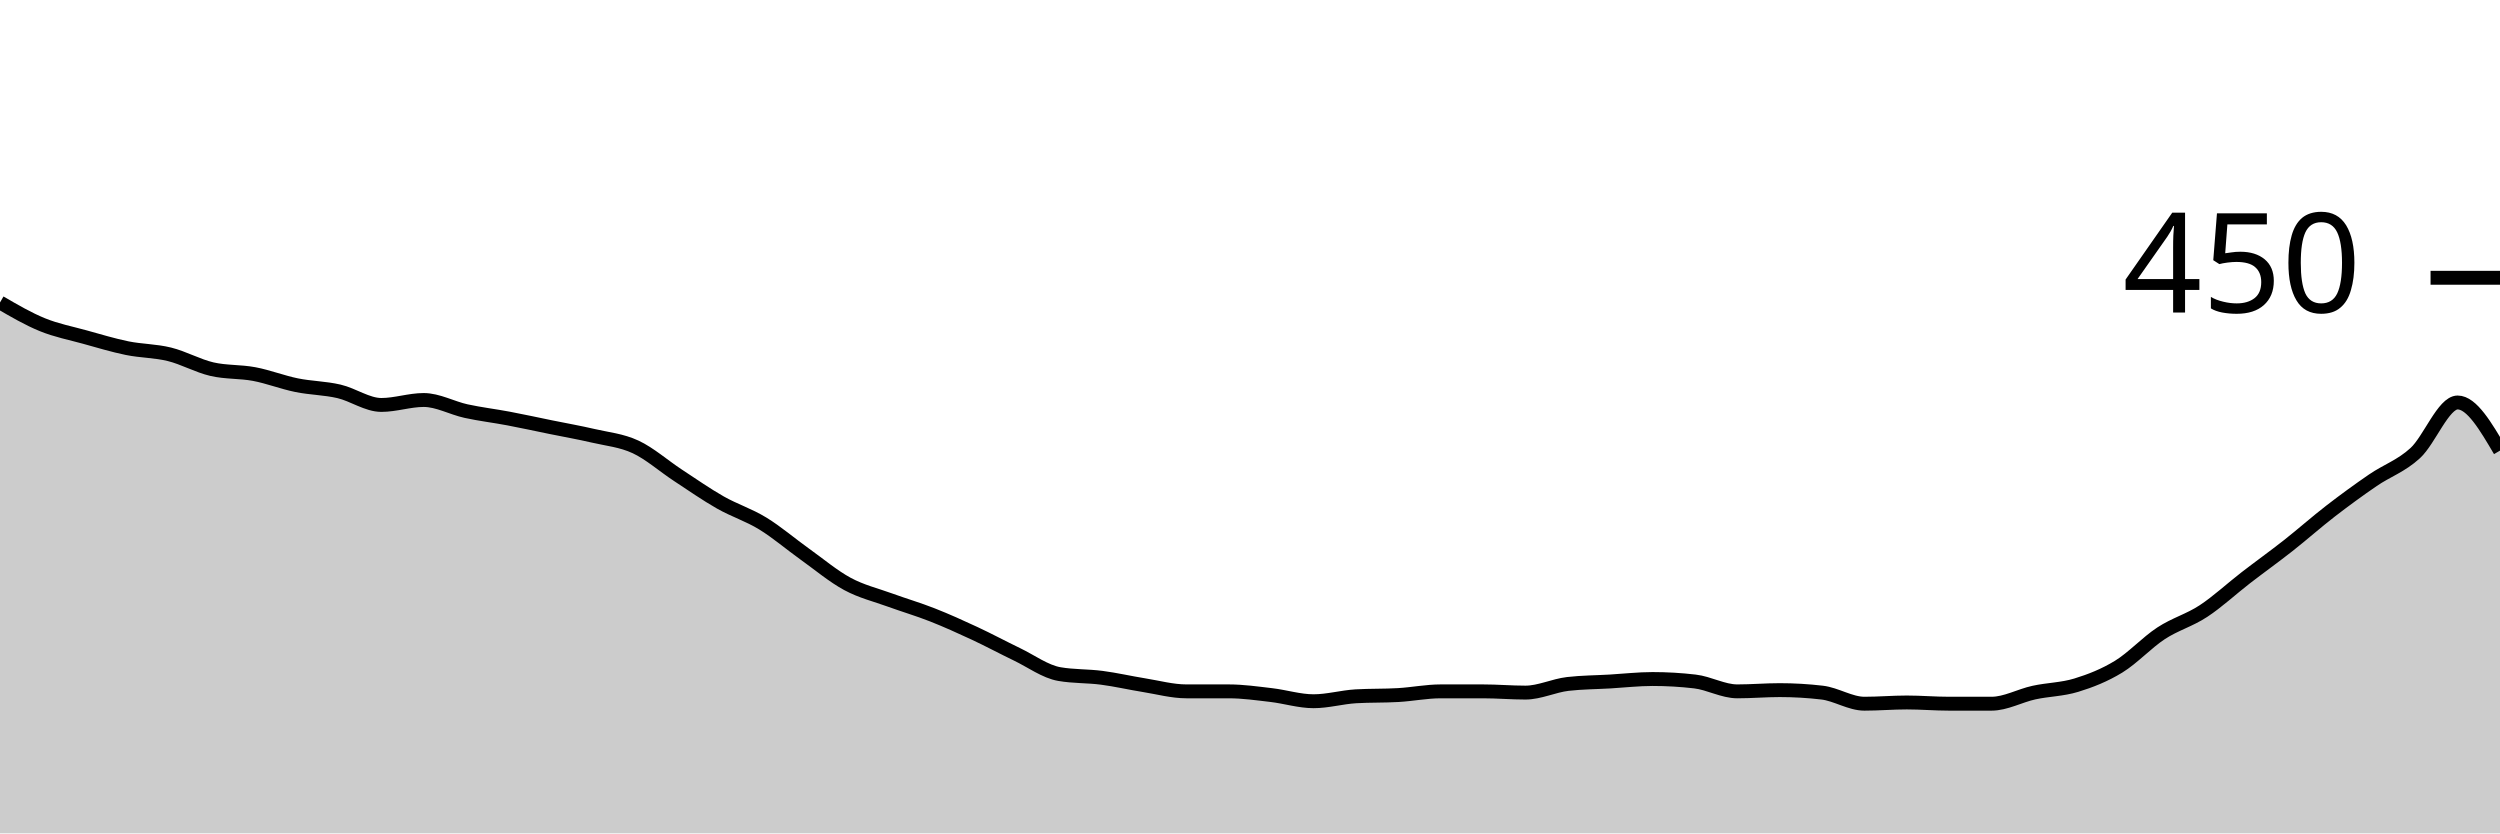
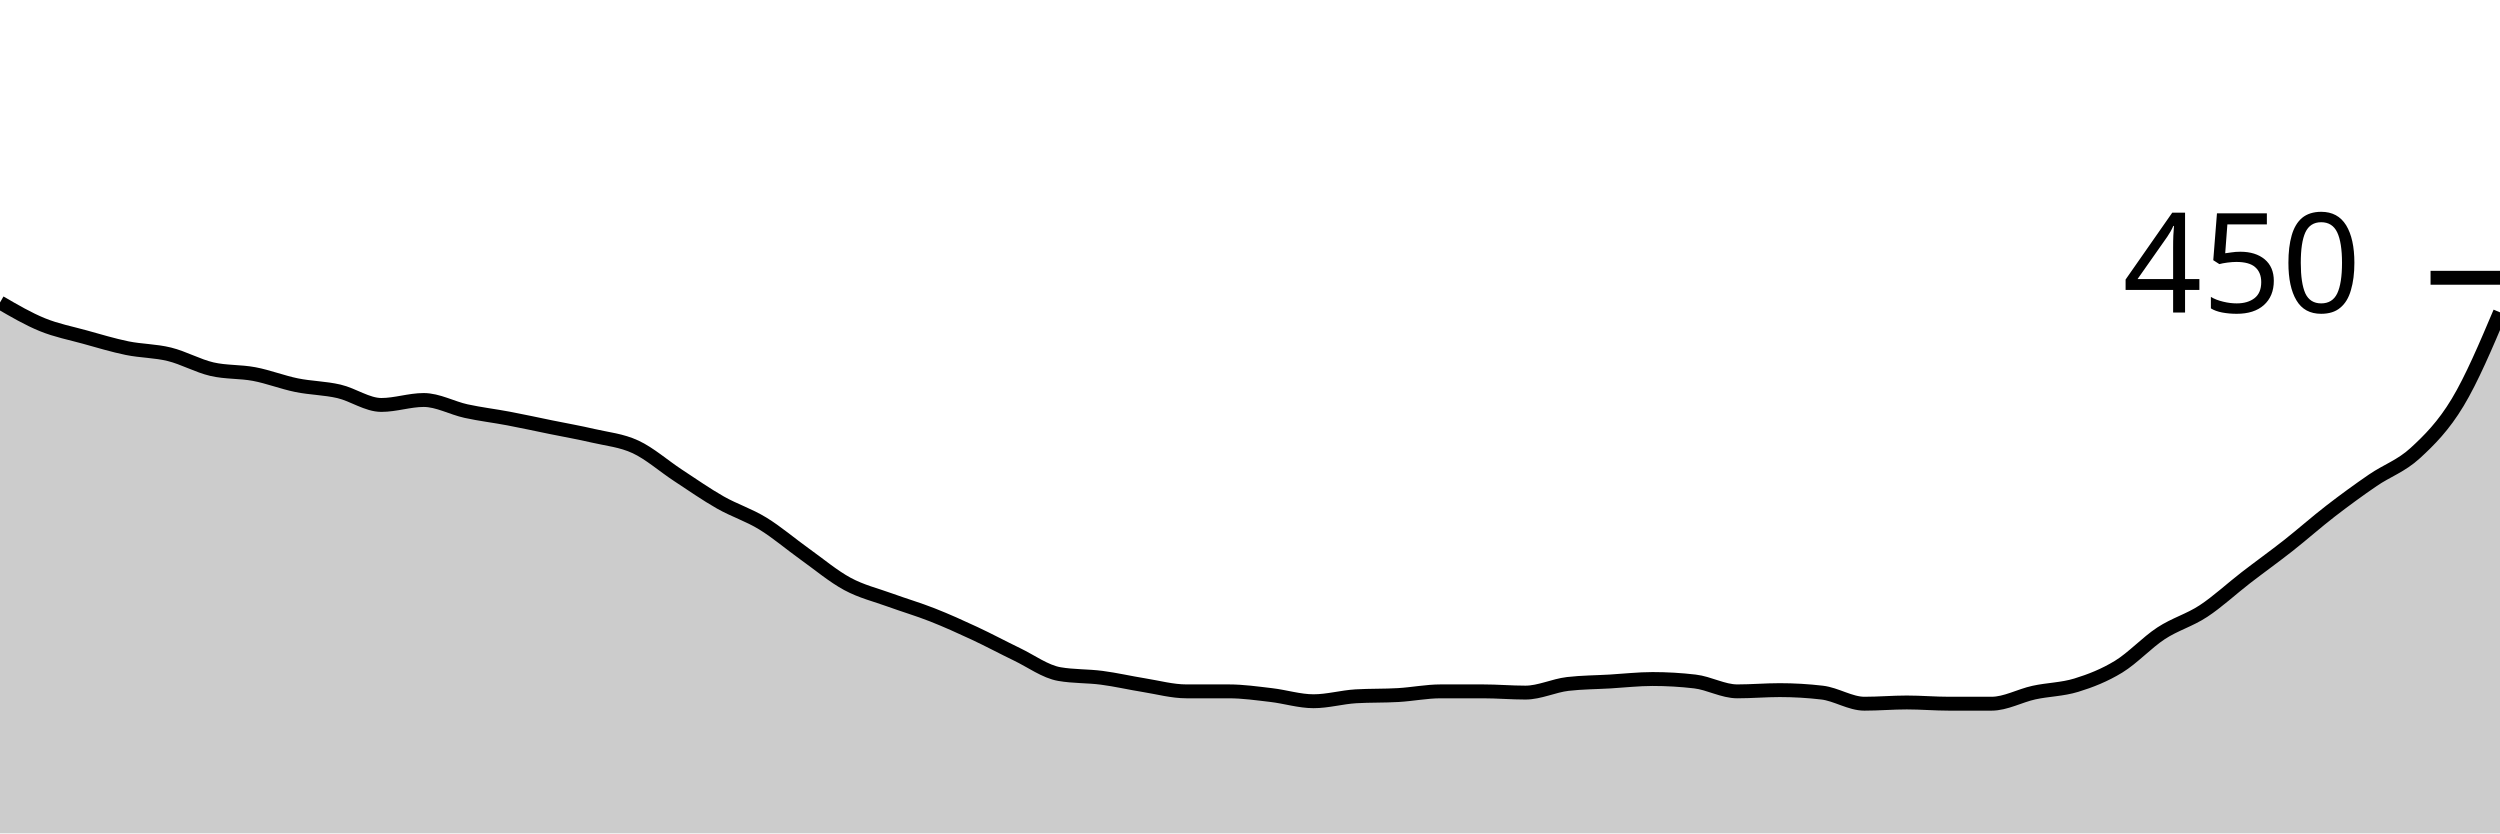
<svg xmlns="http://www.w3.org/2000/svg" viewBox="0 0 180 60">
  <g transform="translate(0,20)">
-     <path class="area" fill="rgba(0, 0, 0, 0.2)" d="M0,1.778C1.017,2.37,2.034,2.963,3.051,3.378C4.068,3.793,5.085,3.985,6.102,4.267C7.119,4.548,8.136,4.859,9.153,5.067C10.169,5.274,11.186,5.259,12.203,5.511C13.22,5.763,14.237,6.341,15.254,6.578C16.271,6.815,17.288,6.741,18.305,6.933C19.322,7.126,20.339,7.526,21.356,7.733C22.373,7.941,23.39,7.941,24.407,8.178C25.424,8.415,26.441,9.156,27.458,9.156C28.475,9.156,29.492,8.8,30.508,8.8C31.525,8.8,32.542,9.378,33.559,9.6C34.576,9.822,35.593,9.941,36.61,10.133C37.627,10.326,38.644,10.548,39.661,10.756C40.678,10.963,41.695,11.141,42.712,11.378C43.729,11.615,44.746,11.704,45.763,12.178C46.78,12.652,47.797,13.556,48.814,14.222C49.831,14.889,50.847,15.6,51.864,16.178C52.881,16.756,53.898,17.067,54.915,17.689C55.932,18.311,56.949,19.185,57.966,19.911C58.983,20.637,60,21.496,61.017,22.044C62.034,22.593,63.051,22.83,64.068,23.2C65.085,23.57,66.102,23.867,67.119,24.267C68.136,24.667,69.153,25.126,70.169,25.6C71.186,26.074,72.203,26.622,73.22,27.111C74.237,27.6,75.254,28.356,76.271,28.533C77.288,28.711,78.305,28.667,79.322,28.8C80.339,28.933,81.356,29.17,82.373,29.333C83.39,29.496,84.407,29.778,85.424,29.778C86.441,29.778,87.458,29.778,88.475,29.778C89.492,29.778,90.508,29.926,91.525,30.044C92.542,30.163,93.559,30.489,94.576,30.489C95.593,30.489,96.61,30.193,97.627,30.133C98.644,30.074,99.661,30.104,100.678,30.044C101.695,29.985,102.712,29.778,103.729,29.778C104.746,29.778,105.763,29.778,106.78,29.778C107.797,29.778,108.814,29.867,109.831,29.867C110.847,29.867,111.864,29.363,112.881,29.244C113.898,29.126,114.915,29.126,115.932,29.067C116.949,29.007,117.966,28.889,118.983,28.889C120,28.889,121.017,28.948,122.034,29.067C123.051,29.185,124.068,29.778,125.085,29.778C126.102,29.778,127.119,29.689,128.136,29.689C129.153,29.689,130.169,29.748,131.186,29.867C132.203,29.985,133.22,30.667,134.237,30.667C135.254,30.667,136.271,30.578,137.288,30.578C138.305,30.578,139.322,30.667,140.339,30.667C141.356,30.667,142.373,30.667,143.39,30.667C144.407,30.667,145.424,30.089,146.441,29.867C147.458,29.644,148.475,29.644,149.492,29.333C150.508,29.022,151.525,28.622,152.542,28C153.559,27.378,154.576,26.267,155.593,25.6C156.61,24.933,157.627,24.667,158.644,24C159.661,23.333,160.678,22.385,161.695,21.6C162.712,20.815,163.729,20.089,164.746,19.289C165.763,18.489,166.78,17.585,167.797,16.8C168.814,16.015,169.831,15.274,170.847,14.578C171.864,13.881,172.881,13.556,173.898,12.622C174.915,11.689,175.932,8.978,176.949,8.978C177.966,8.978,178.983,10.711,180,12.444L180,40C178.983,40,177.966,40,176.949,40C175.932,40,174.915,40,173.898,40C172.881,40,171.864,40,170.847,40C169.831,40,168.814,40,167.797,40C166.78,40,165.763,40,164.746,40C163.729,40,162.712,40,161.695,40C160.678,40,159.661,40,158.644,40C157.627,40,156.61,40,155.593,40C154.576,40,153.559,40,152.542,40C151.525,40,150.508,40,149.492,40C148.475,40,147.458,40,146.441,40C145.424,40,144.407,40,143.39,40C142.373,40,141.356,40,140.339,40C139.322,40,138.305,40,137.288,40C136.271,40,135.254,40,134.237,40C133.22,40,132.203,40,131.186,40C130.169,40,129.153,40,128.136,40C127.119,40,126.102,40,125.085,40C124.068,40,123.051,40,122.034,40C121.017,40,120,40,118.983,40C117.966,40,116.949,40,115.932,40C114.915,40,113.898,40,112.881,40C111.864,40,110.847,40,109.831,40C108.814,40,107.797,40,106.78,40C105.763,40,104.746,40,103.729,40C102.712,40,101.695,40,100.678,40C99.661,40,98.644,40,97.627,40C96.61,40,95.593,40,94.576,40C93.559,40,92.542,40,91.525,40C90.508,40,89.492,40,88.475,40C87.458,40,86.441,40,85.424,40C84.407,40,83.39,40,82.373,40C81.356,40,80.339,40,79.322,40C78.305,40,77.288,40,76.271,40C75.254,40,74.237,40,73.22,40C72.203,40,71.186,40,70.169,40C69.153,40,68.136,40,67.119,40C66.102,40,65.085,40,64.068,40C63.051,40,62.034,40,61.017,40C60,40,58.983,40,57.966,40C56.949,40,55.932,40,54.915,40C53.898,40,52.881,40,51.864,40C50.847,40,49.831,40,48.814,40C47.797,40,46.78,40,45.763,40C44.746,40,43.729,40,42.712,40C41.695,40,40.678,40,39.661,40C38.644,40,37.627,40,36.61,40C35.593,40,34.576,40,33.559,40C32.542,40,31.525,40,30.508,40C29.492,40,28.475,40,27.458,40C26.441,40,25.424,40,24.407,40C23.39,40,22.373,40,21.356,40C20.339,40,19.322,40,18.305,40C17.288,40,16.271,40,15.254,40C14.237,40,13.22,40,12.203,40C11.186,40,10.169,40,9.153,40C8.136,40,7.119,40,6.102,40C5.085,40,4.068,40,3.051,40C2.034,40,1.017,40,0,40Z" />
-     <path class="line" stroke="black" fill="none" d="M0,1.778C1.017,2.37,2.034,2.963,3.051,3.378C4.068,3.793,5.085,3.985,6.102,4.267C7.119,4.548,8.136,4.859,9.153,5.067C10.169,5.274,11.186,5.259,12.203,5.511C13.22,5.763,14.237,6.341,15.254,6.578C16.271,6.815,17.288,6.741,18.305,6.933C19.322,7.126,20.339,7.526,21.356,7.733C22.373,7.941,23.39,7.941,24.407,8.178C25.424,8.415,26.441,9.156,27.458,9.156C28.475,9.156,29.492,8.8,30.508,8.8C31.525,8.8,32.542,9.378,33.559,9.6C34.576,9.822,35.593,9.941,36.61,10.133C37.627,10.326,38.644,10.548,39.661,10.756C40.678,10.963,41.695,11.141,42.712,11.378C43.729,11.615,44.746,11.704,45.763,12.178C46.78,12.652,47.797,13.556,48.814,14.222C49.831,14.889,50.847,15.6,51.864,16.178C52.881,16.756,53.898,17.067,54.915,17.689C55.932,18.311,56.949,19.185,57.966,19.911C58.983,20.637,60,21.496,61.017,22.044C62.034,22.593,63.051,22.83,64.068,23.2C65.085,23.57,66.102,23.867,67.119,24.267C68.136,24.667,69.153,25.126,70.169,25.6C71.186,26.074,72.203,26.622,73.22,27.111C74.237,27.6,75.254,28.356,76.271,28.533C77.288,28.711,78.305,28.667,79.322,28.8C80.339,28.933,81.356,29.17,82.373,29.333C83.39,29.496,84.407,29.778,85.424,29.778C86.441,29.778,87.458,29.778,88.475,29.778C89.492,29.778,90.508,29.926,91.525,30.044C92.542,30.163,93.559,30.489,94.576,30.489C95.593,30.489,96.61,30.193,97.627,30.133C98.644,30.074,99.661,30.104,100.678,30.044C101.695,29.985,102.712,29.778,103.729,29.778C104.746,29.778,105.763,29.778,106.78,29.778C107.797,29.778,108.814,29.867,109.831,29.867C110.847,29.867,111.864,29.363,112.881,29.244C113.898,29.126,114.915,29.126,115.932,29.067C116.949,29.007,117.966,28.889,118.983,28.889C120,28.889,121.017,28.948,122.034,29.067C123.051,29.185,124.068,29.778,125.085,29.778C126.102,29.778,127.119,29.689,128.136,29.689C129.153,29.689,130.169,29.748,131.186,29.867C132.203,29.985,133.22,30.667,134.237,30.667C135.254,30.667,136.271,30.578,137.288,30.578C138.305,30.578,139.322,30.667,140.339,30.667C141.356,30.667,142.373,30.667,143.39,30.667C144.407,30.667,145.424,30.089,146.441,29.867C147.458,29.644,148.475,29.644,149.492,29.333C150.508,29.022,151.525,28.622,152.542,28C153.559,27.378,154.576,26.267,155.593,25.6C156.61,24.933,157.627,24.667,158.644,24C159.661,23.333,160.678,22.385,161.695,21.6C162.712,20.815,163.729,20.089,164.746,19.289C165.763,18.489,166.78,17.585,167.797,16.8C168.814,16.015,169.831,15.274,170.847,14.578C171.864,13.881,172.881,13.556,173.898,12.622C174.915,11.689,175.932,8.978,176.949,8.978C177.966,8.978,178.983,10.711,180,12.444" />
+     <path class="area" fill="rgba(0, 0, 0, 0.2)" d="M0,1.778C1.017,2.37,2.034,2.963,3.051,3.378C4.068,3.793,5.085,3.985,6.102,4.267C7.119,4.548,8.136,4.859,9.153,5.067C10.169,5.274,11.186,5.259,12.203,5.511C13.22,5.763,14.237,6.341,15.254,6.578C16.271,6.815,17.288,6.741,18.305,6.933C19.322,7.126,20.339,7.526,21.356,7.733C22.373,7.941,23.39,7.941,24.407,8.178C25.424,8.415,26.441,9.156,27.458,9.156C28.475,9.156,29.492,8.8,30.508,8.8C31.525,8.8,32.542,9.378,33.559,9.6C34.576,9.822,35.593,9.941,36.61,10.133C37.627,10.326,38.644,10.548,39.661,10.756C40.678,10.963,41.695,11.141,42.712,11.378C43.729,11.615,44.746,11.704,45.763,12.178C46.78,12.652,47.797,13.556,48.814,14.222C49.831,14.889,50.847,15.6,51.864,16.178C52.881,16.756,53.898,17.067,54.915,17.689C55.932,18.311,56.949,19.185,57.966,19.911C58.983,20.637,60,21.496,61.017,22.044C62.034,22.593,63.051,22.83,64.068,23.2C65.085,23.57,66.102,23.867,67.119,24.267C68.136,24.667,69.153,25.126,70.169,25.6C71.186,26.074,72.203,26.622,73.22,27.111C74.237,27.6,75.254,28.356,76.271,28.533C77.288,28.711,78.305,28.667,79.322,28.8C80.339,28.933,81.356,29.17,82.373,29.333C83.39,29.496,84.407,29.778,85.424,29.778C86.441,29.778,87.458,29.778,88.475,29.778C89.492,29.778,90.508,29.926,91.525,30.044C92.542,30.163,93.559,30.489,94.576,30.489C95.593,30.489,96.61,30.193,97.627,30.133C98.644,30.074,99.661,30.104,100.678,30.044C101.695,29.985,102.712,29.778,103.729,29.778C104.746,29.778,105.763,29.778,106.78,29.778C107.797,29.778,108.814,29.867,109.831,29.867C110.847,29.867,111.864,29.363,112.881,29.244C113.898,29.126,114.915,29.126,115.932,29.067C116.949,29.007,117.966,28.889,118.983,28.889C120,28.889,121.017,28.948,122.034,29.067C123.051,29.185,124.068,29.778,125.085,29.778C126.102,29.778,127.119,29.689,128.136,29.689C129.153,29.689,130.169,29.748,131.186,29.867C132.203,29.985,133.22,30.667,134.237,30.667C135.254,30.667,136.271,30.578,137.288,30.578C138.305,30.578,139.322,30.667,140.339,30.667C141.356,30.667,142.373,30.667,143.39,30.667C144.407,30.667,145.424,30.089,146.441,29.867C147.458,29.644,148.475,29.644,149.492,29.333C150.508,29.022,151.525,28.622,152.542,28C153.559,27.378,154.576,26.267,155.593,25.6C156.61,24.933,157.627,24.667,158.644,24C159.661,23.333,160.678,22.385,161.695,21.6C162.712,20.815,163.729,20.089,164.746,19.289C165.763,18.489,166.78,17.585,167.797,16.8C168.814,16.015,169.831,15.274,170.847,14.578C171.864,13.881,172.881,13.556,173.898,12.622C174.915,11.689,175.932,10.667,176.949,8.978C177.966,7.289,178.983,4.889,180,2.489L180,40C178.983,40,177.966,40,176.949,40C175.932,40,174.915,40,173.898,40C172.881,40,171.864,40,170.847,40C169.831,40,168.814,40,167.797,40C166.78,40,165.763,40,164.746,40C163.729,40,162.712,40,161.695,40C160.678,40,159.661,40,158.644,40C157.627,40,156.61,40,155.593,40C154.576,40,153.559,40,152.542,40C151.525,40,150.508,40,149.492,40C148.475,40,147.458,40,146.441,40C145.424,40,144.407,40,143.39,40C142.373,40,141.356,40,140.339,40C139.322,40,138.305,40,137.288,40C136.271,40,135.254,40,134.237,40C133.22,40,132.203,40,131.186,40C130.169,40,129.153,40,128.136,40C127.119,40,126.102,40,125.085,40C124.068,40,123.051,40,122.034,40C121.017,40,120,40,118.983,40C117.966,40,116.949,40,115.932,40C114.915,40,113.898,40,112.881,40C111.864,40,110.847,40,109.831,40C108.814,40,107.797,40,106.78,40C105.763,40,104.746,40,103.729,40C102.712,40,101.695,40,100.678,40C99.661,40,98.644,40,97.627,40C96.61,40,95.593,40,94.576,40C93.559,40,92.542,40,91.525,40C90.508,40,89.492,40,88.475,40C87.458,40,86.441,40,85.424,40C84.407,40,83.39,40,82.373,40C81.356,40,80.339,40,79.322,40C78.305,40,77.288,40,76.271,40C75.254,40,74.237,40,73.22,40C72.203,40,71.186,40,70.169,40C69.153,40,68.136,40,67.119,40C66.102,40,65.085,40,64.068,40C63.051,40,62.034,40,61.017,40C60,40,58.983,40,57.966,40C56.949,40,55.932,40,54.915,40C53.898,40,52.881,40,51.864,40C50.847,40,49.831,40,48.814,40C47.797,40,46.78,40,45.763,40C44.746,40,43.729,40,42.712,40C41.695,40,40.678,40,39.661,40C38.644,40,37.627,40,36.61,40C35.593,40,34.576,40,33.559,40C32.542,40,31.525,40,30.508,40C29.492,40,28.475,40,27.458,40C26.441,40,25.424,40,24.407,40C23.39,40,22.373,40,21.356,40C20.339,40,19.322,40,18.305,40C17.288,40,16.271,40,15.254,40C14.237,40,13.22,40,12.203,40C11.186,40,10.169,40,9.153,40C8.136,40,7.119,40,6.102,40C5.085,40,4.068,40,3.051,40C2.034,40,1.017,40,0,40Z" />
+     <path class="line" stroke="black" fill="none" d="M0,1.778C1.017,2.37,2.034,2.963,3.051,3.378C4.068,3.793,5.085,3.985,6.102,4.267C7.119,4.548,8.136,4.859,9.153,5.067C10.169,5.274,11.186,5.259,12.203,5.511C13.22,5.763,14.237,6.341,15.254,6.578C16.271,6.815,17.288,6.741,18.305,6.933C19.322,7.126,20.339,7.526,21.356,7.733C22.373,7.941,23.39,7.941,24.407,8.178C25.424,8.415,26.441,9.156,27.458,9.156C28.475,9.156,29.492,8.8,30.508,8.8C31.525,8.8,32.542,9.378,33.559,9.6C34.576,9.822,35.593,9.941,36.61,10.133C37.627,10.326,38.644,10.548,39.661,10.756C40.678,10.963,41.695,11.141,42.712,11.378C43.729,11.615,44.746,11.704,45.763,12.178C46.78,12.652,47.797,13.556,48.814,14.222C49.831,14.889,50.847,15.6,51.864,16.178C52.881,16.756,53.898,17.067,54.915,17.689C55.932,18.311,56.949,19.185,57.966,19.911C58.983,20.637,60,21.496,61.017,22.044C62.034,22.593,63.051,22.83,64.068,23.2C65.085,23.57,66.102,23.867,67.119,24.267C68.136,24.667,69.153,25.126,70.169,25.6C71.186,26.074,72.203,26.622,73.22,27.111C74.237,27.6,75.254,28.356,76.271,28.533C77.288,28.711,78.305,28.667,79.322,28.8C80.339,28.933,81.356,29.17,82.373,29.333C83.39,29.496,84.407,29.778,85.424,29.778C86.441,29.778,87.458,29.778,88.475,29.778C89.492,29.778,90.508,29.926,91.525,30.044C92.542,30.163,93.559,30.489,94.576,30.489C95.593,30.489,96.61,30.193,97.627,30.133C98.644,30.074,99.661,30.104,100.678,30.044C101.695,29.985,102.712,29.778,103.729,29.778C104.746,29.778,105.763,29.778,106.78,29.778C107.797,29.778,108.814,29.867,109.831,29.867C110.847,29.867,111.864,29.363,112.881,29.244C113.898,29.126,114.915,29.126,115.932,29.067C116.949,29.007,117.966,28.889,118.983,28.889C120,28.889,121.017,28.948,122.034,29.067C123.051,29.185,124.068,29.778,125.085,29.778C126.102,29.778,127.119,29.689,128.136,29.689C129.153,29.689,130.169,29.748,131.186,29.867C132.203,29.985,133.22,30.667,134.237,30.667C135.254,30.667,136.271,30.578,137.288,30.578C138.305,30.578,139.322,30.667,140.339,30.667C141.356,30.667,142.373,30.667,143.39,30.667C144.407,30.667,145.424,30.089,146.441,29.867C147.458,29.644,148.475,29.644,149.492,29.333C150.508,29.022,151.525,28.622,152.542,28C153.559,27.378,154.576,26.267,155.593,25.6C156.61,24.933,157.627,24.667,158.644,24C159.661,23.333,160.678,22.385,161.695,21.6C162.712,20.815,163.729,20.089,164.746,19.289C165.763,18.489,166.78,17.585,167.797,16.8C168.814,16.015,169.831,15.274,170.847,14.578C171.864,13.881,172.881,13.556,173.898,12.622C174.915,11.689,175.932,10.667,176.949,8.978C177.966,7.289,178.983,4.889,180,2.489" />
    <path class="axis-ceiling" stroke-width="1" stroke="black" fill="none" d="M175,0L180,0" />
    <text class="axis-ceiling-label" font-family="sans-serif" text-anchor="end" font-size="10px" x="170" y="2.5">450</text>
  </g>
</svg>
